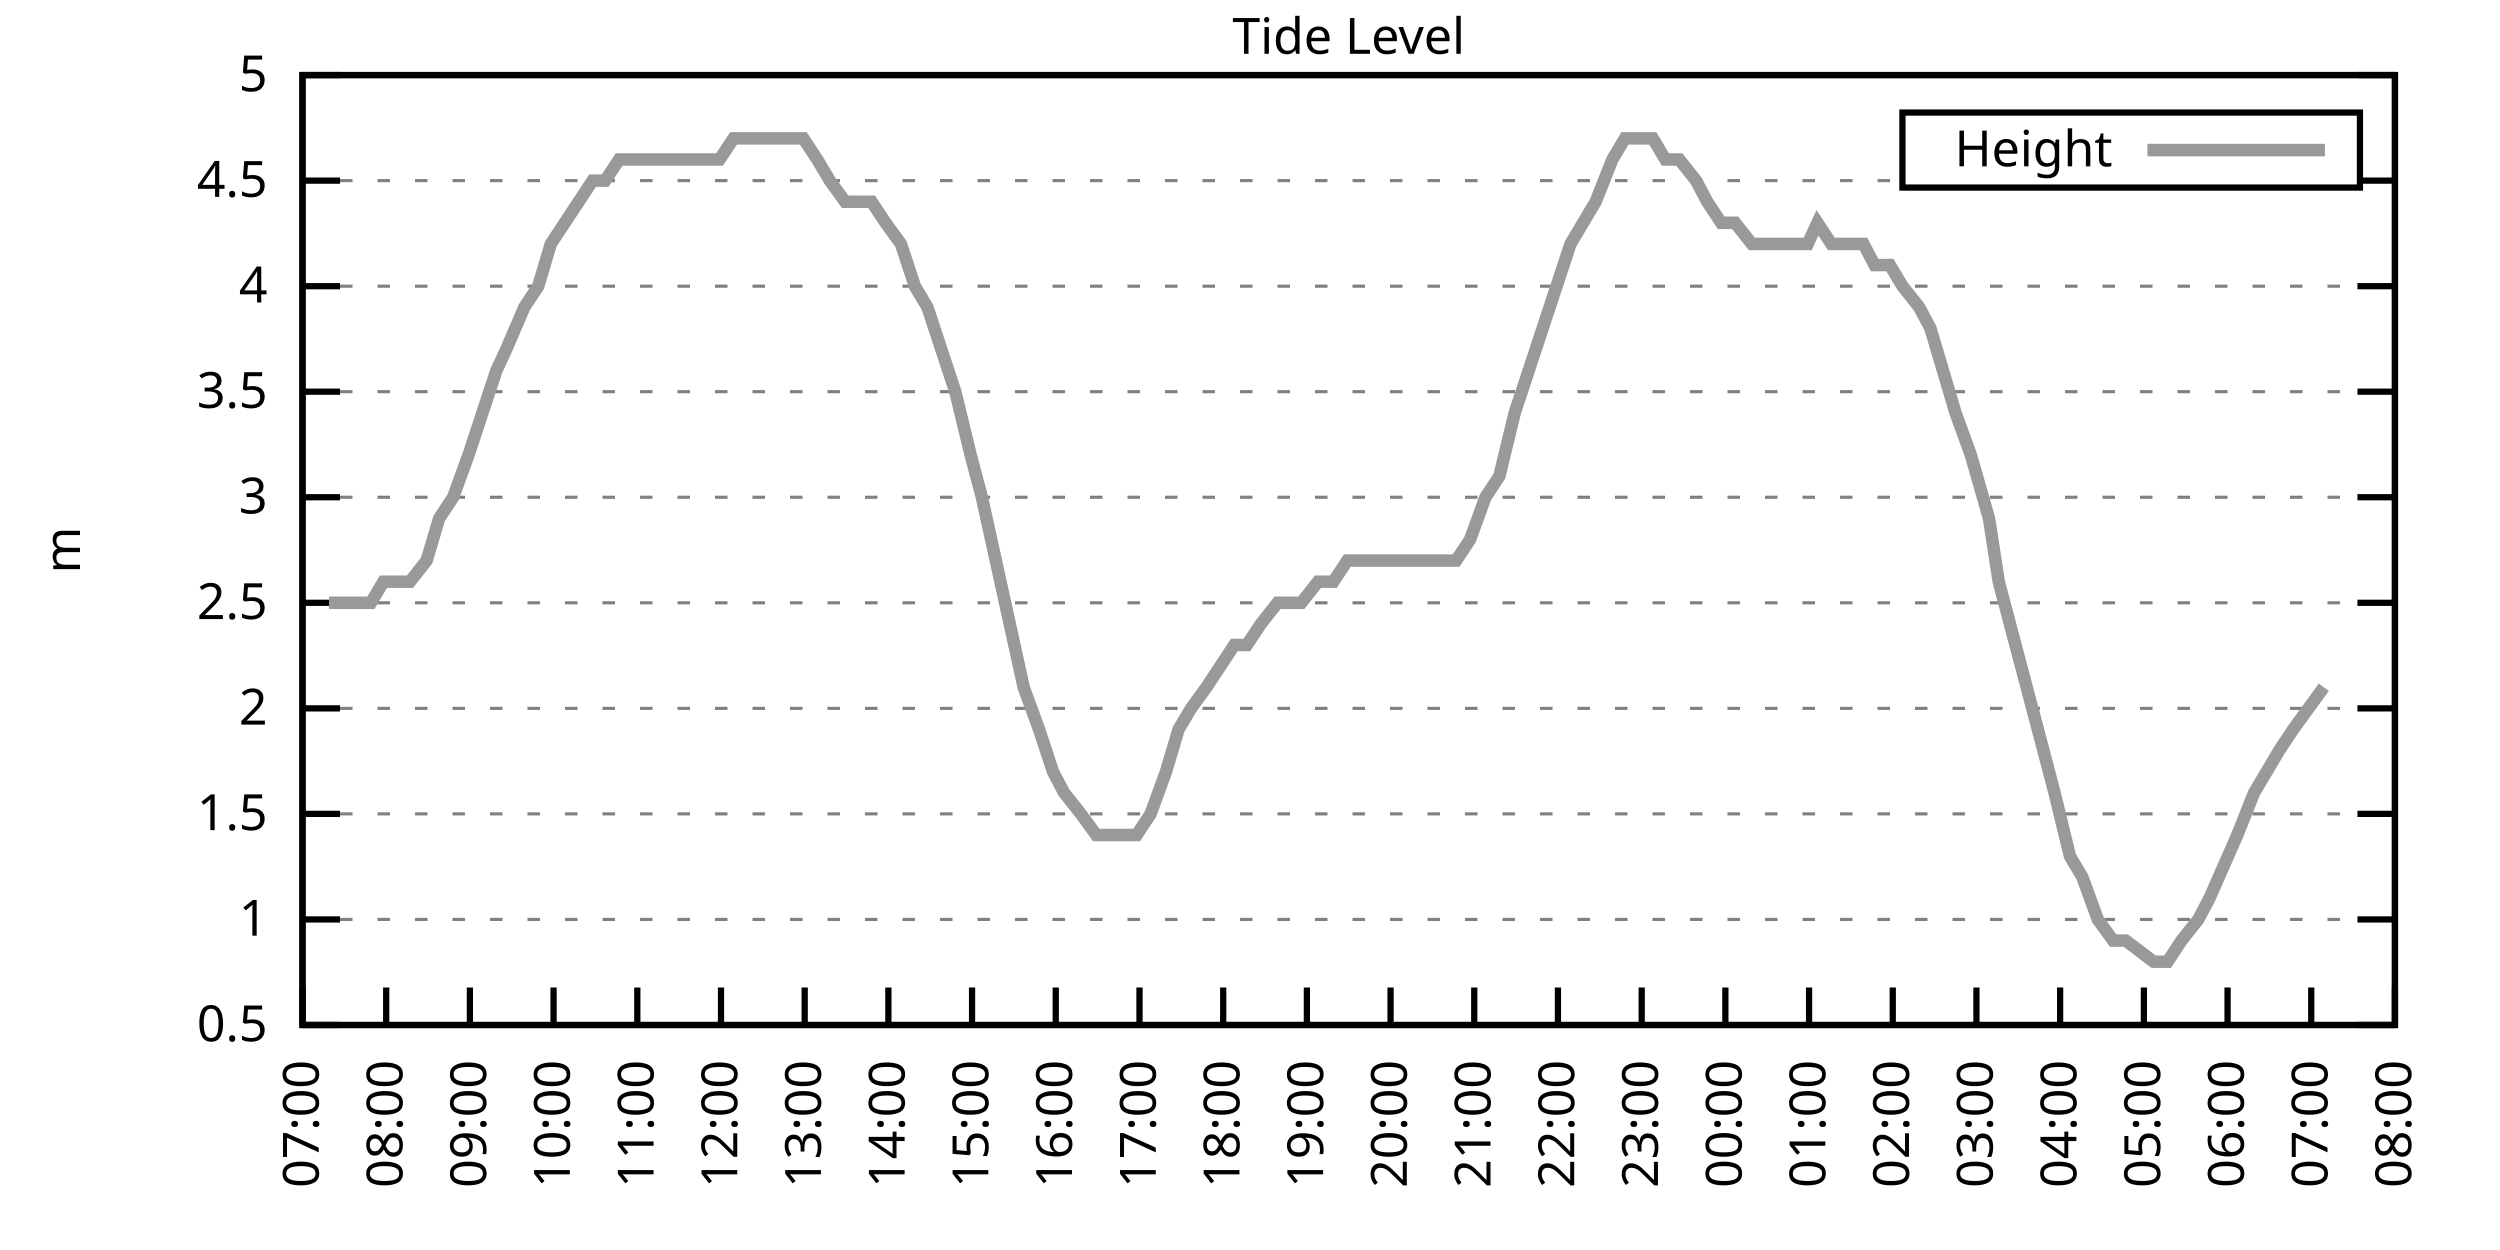
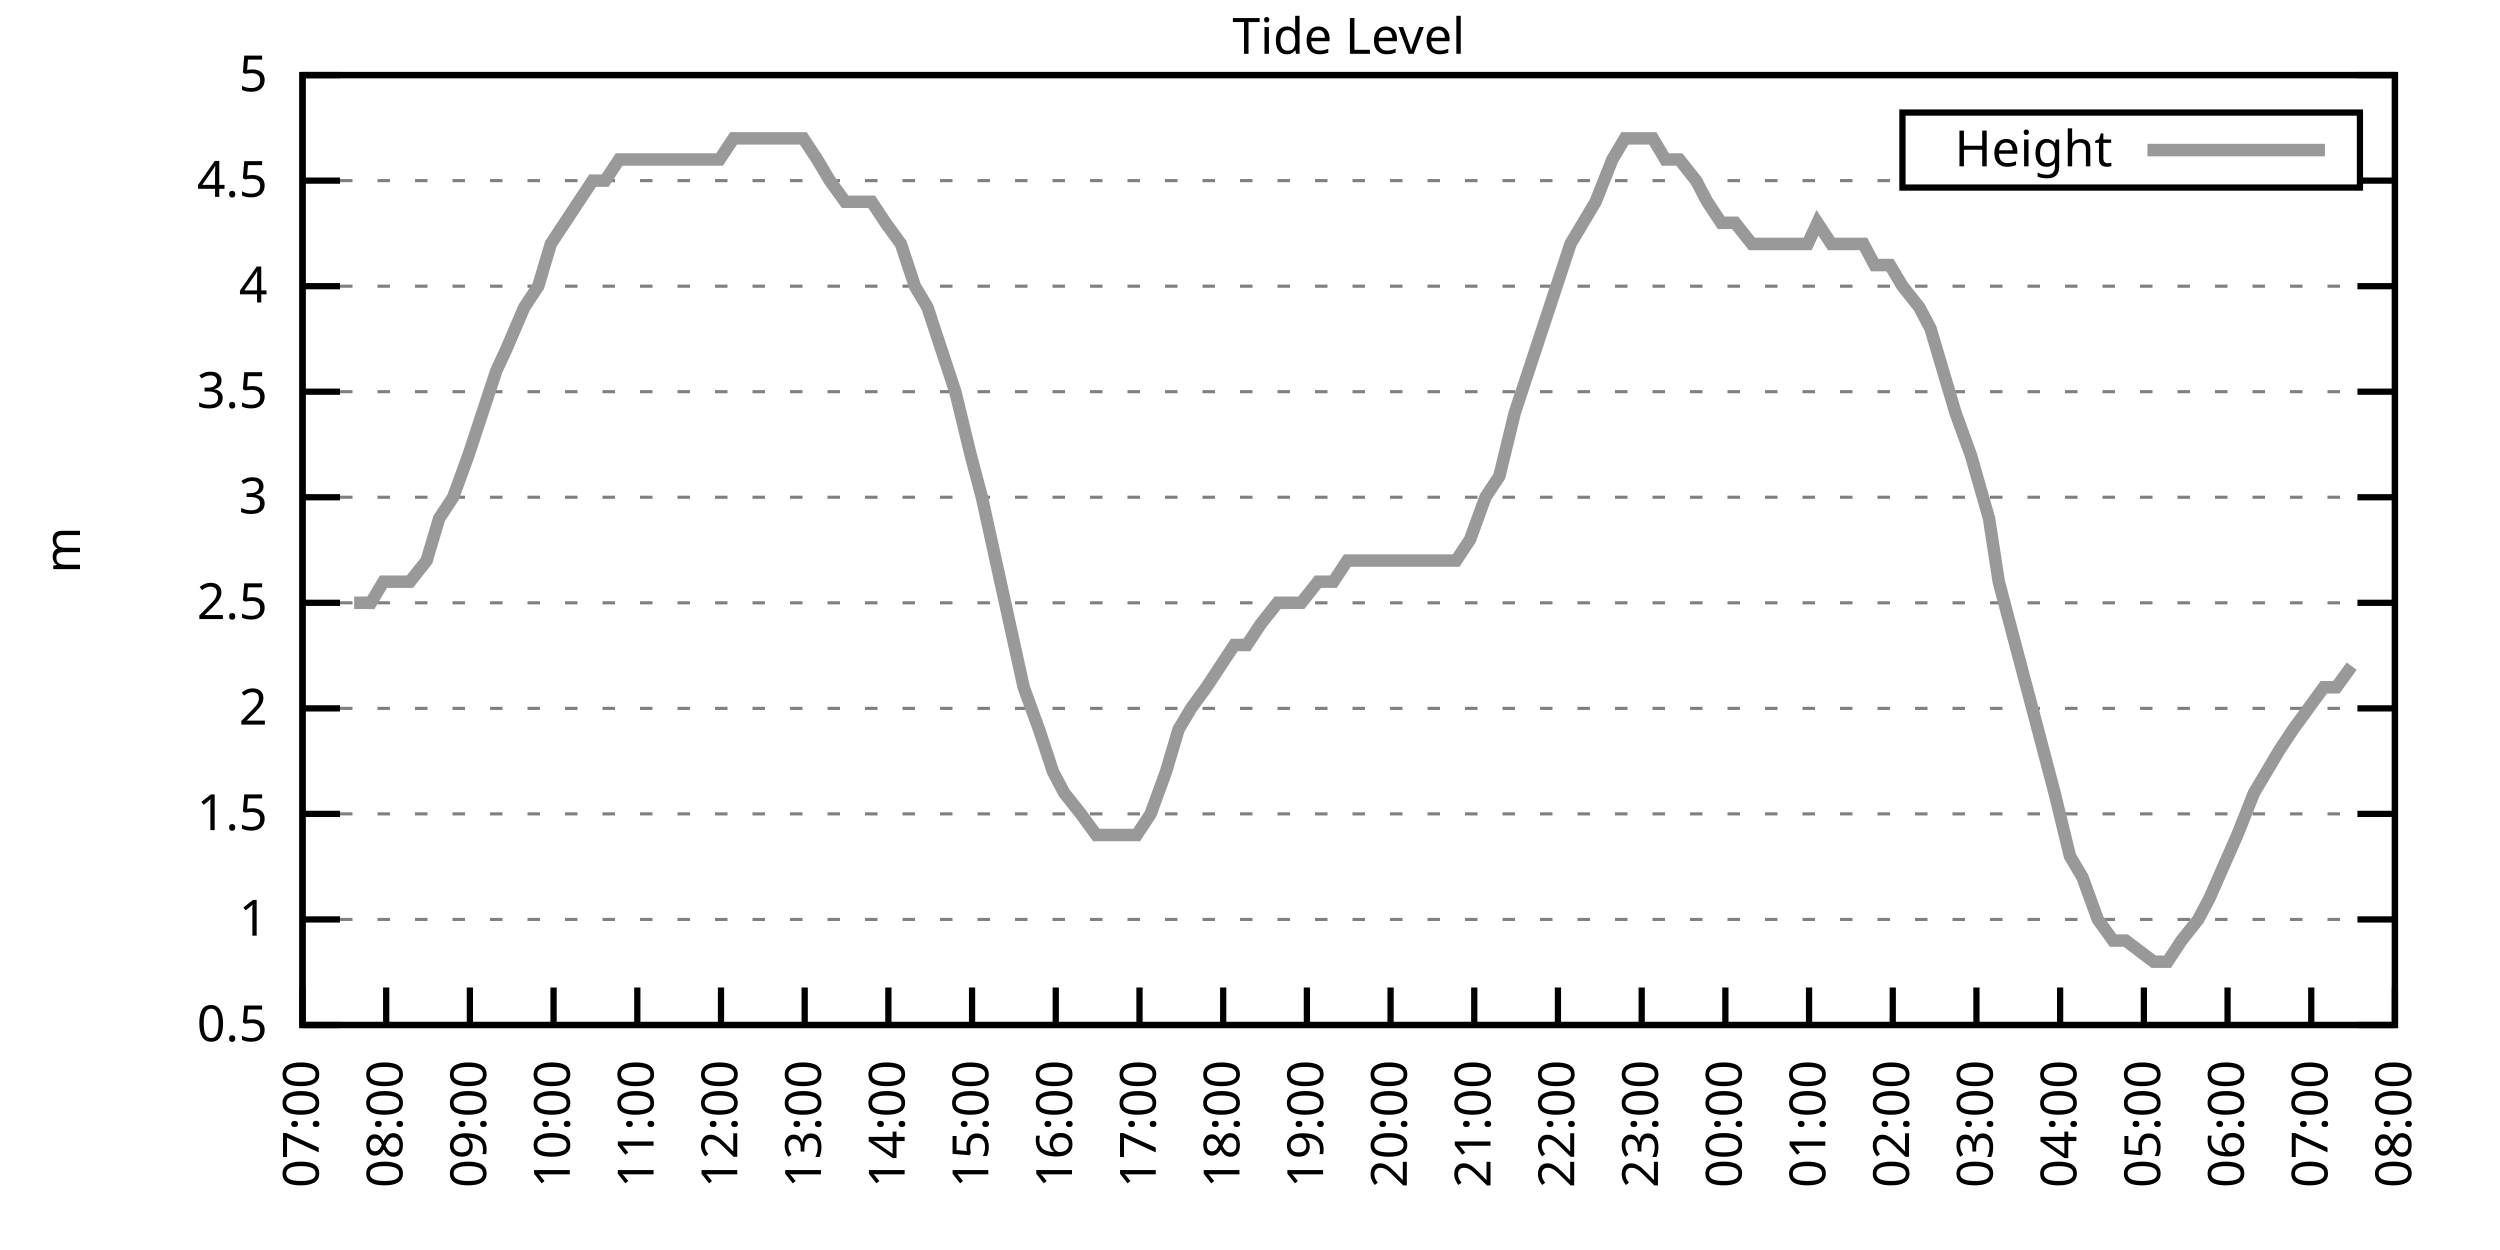
<svg xmlns="http://www.w3.org/2000/svg" xmlns:xlink="http://www.w3.org/1999/xlink" width="400" height="200" viewBox="0 0 400 200">
  <g id="gnuplot_canvas">
    <rect x="0" y="0" width="400" height="200" fill="none" />
    <defs>
      <circle id="gpDot" r="0.5" stroke-width="0.5" stroke="currentColor" />
      <path id="gpPt0" stroke-width="0.333" stroke="currentColor" d="M-1,0 h2 M0,-1 v2" />
      <path id="gpPt1" stroke-width="0.333" stroke="currentColor" d="M-1,-1 L1,1 M1,-1 L-1,1" />
      <path id="gpPt2" stroke-width="0.333" stroke="currentColor" d="M-1,0 L1,0 M0,-1 L0,1 M-1,-1 L1,1 M-1,1 L1,-1" />
      <rect id="gpPt3" stroke-width="0.333" stroke="currentColor" x="-1" y="-1" width="2" height="2" />
      <rect id="gpPt4" stroke-width="0.333" stroke="currentColor" fill="currentColor" x="-1" y="-1" width="2" height="2" />
      <circle id="gpPt5" stroke-width="0.333" stroke="currentColor" cx="0" cy="0" r="1" />
      <use xlink:href="#gpPt5" id="gpPt6" fill="currentColor" stroke="none" />
      <path id="gpPt7" stroke-width="0.333" stroke="currentColor" d="M0,-1.33 L-1.33,0.67 L1.33,0.67 z" />
      <use xlink:href="#gpPt7" id="gpPt8" fill="currentColor" stroke="none" />
      <use xlink:href="#gpPt7" id="gpPt9" stroke="currentColor" transform="rotate(180)" />
      <use xlink:href="#gpPt9" id="gpPt10" fill="currentColor" stroke="none" />
      <use xlink:href="#gpPt3" id="gpPt11" stroke="currentColor" transform="rotate(45)" />
      <use xlink:href="#gpPt11" id="gpPt12" fill="currentColor" stroke="none" />
      <path id="gpPt13" stroke-width="0.333" stroke="currentColor" d="M0,1.330 L1.265,0.411 L0.782,-1.067 L-0.782,-1.076 L-1.265,0.411 z" />
      <use xlink:href="#gpPt13" id="gpPt14" fill="currentColor" stroke="none" />
      <filter id="textbox" filterUnits="objectBoundingBox" x="0" y="0" height="1" width="1">
        <feFlood flood-color="white" flood-opacity="1" result="bgnd" />
        <feComposite in="SourceGraphic" in2="bgnd" operator="atop" />
      </filter>
      <filter id="greybox" filterUnits="objectBoundingBox" x="0" y="0" height="1" width="1">
        <feFlood flood-color="lightgrey" flood-opacity="1" result="grey" />
        <feComposite in="SourceGraphic" in2="grey" operator="atop" />
      </filter>
    </defs>
    <g fill="none" color="white" stroke="currentColor" stroke-width="1.00" stroke-linecap="butt" stroke-linejoin="miter">
</g>
    <g fill="none" color="black" stroke="currentColor" stroke-width="1.00" stroke-linecap="butt" stroke-linejoin="miter">
      <g stroke="none" shape-rendering="crispEdges">
        <polygon fill="rgb(255, 255, 255)" points="48.40,164.00 383.18,164.00 383.18,12.02 48.40,12.02 " />
      </g>
    </g>
    <g fill="none" color="black" stroke="currentColor" stroke-width="1.00" stroke-linecap="butt" stroke-linejoin="miter">
</g>
    <g fill="none" color="black" stroke="black" stroke-width="0.50" stroke-linecap="butt" stroke-linejoin="miter">
</g>
    <g fill="none" color="gray" stroke="currentColor" stroke-width="0.50" stroke-linecap="butt" stroke-linejoin="miter">
      <path stroke="gray" stroke-dasharray="2,4" class="gridline" d="M48.40,164.00 L383.19,164.00  " />
    </g>
    <g fill="none" color="gray" stroke="gray" stroke-width="1.00" stroke-linecap="butt" stroke-linejoin="miter">
</g>
    <g fill="none" color="black" stroke="currentColor" stroke-width="1.00" stroke-linecap="butt" stroke-linejoin="miter">
      <path stroke="black" d="M48.40,164.00 L54.40,164.00 M383.19,164.00 L377.19,164.00  " />
      <g transform="translate(42.80,166.60)" stroke="none" fill="black" font-family="Sans" font-size="8.00" text-anchor="end">
        <text>
          <tspan font-family="Sans"> 0.5</tspan>
        </text>
      </g>
    </g>
    <g fill="none" color="black" stroke="currentColor" stroke-width="1.00" stroke-linecap="butt" stroke-linejoin="miter">
</g>
    <g fill="none" color="black" stroke="black" stroke-width="0.50" stroke-linecap="butt" stroke-linejoin="miter">
</g>
    <g fill="none" color="gray" stroke="currentColor" stroke-width="0.50" stroke-linecap="butt" stroke-linejoin="miter">
      <path stroke="gray" stroke-dasharray="2,4" class="gridline" d="M48.40,147.11 L383.19,147.11  " />
    </g>
    <g fill="none" color="gray" stroke="gray" stroke-width="1.00" stroke-linecap="butt" stroke-linejoin="miter">
</g>
    <g fill="none" color="black" stroke="currentColor" stroke-width="1.00" stroke-linecap="butt" stroke-linejoin="miter">
      <path stroke="black" d="M48.40,147.11 L54.40,147.11 M383.19,147.11 L377.19,147.11  " />
      <g transform="translate(42.80,149.71)" stroke="none" fill="black" font-family="Sans" font-size="8.00" text-anchor="end">
        <text>
          <tspan font-family="Sans"> 1</tspan>
        </text>
      </g>
    </g>
    <g fill="none" color="black" stroke="currentColor" stroke-width="1.00" stroke-linecap="butt" stroke-linejoin="miter">
</g>
    <g fill="none" color="black" stroke="black" stroke-width="0.50" stroke-linecap="butt" stroke-linejoin="miter">
</g>
    <g fill="none" color="gray" stroke="currentColor" stroke-width="0.50" stroke-linecap="butt" stroke-linejoin="miter">
      <path stroke="gray" stroke-dasharray="2,4" class="gridline" d="M48.40,130.22 L383.19,130.22  " />
    </g>
    <g fill="none" color="gray" stroke="gray" stroke-width="1.00" stroke-linecap="butt" stroke-linejoin="miter">
</g>
    <g fill="none" color="black" stroke="currentColor" stroke-width="1.00" stroke-linecap="butt" stroke-linejoin="miter">
      <path stroke="black" d="M48.40,130.22 L54.40,130.22 M383.19,130.22 L377.19,130.22  " />
      <g transform="translate(42.80,132.82)" stroke="none" fill="black" font-family="Sans" font-size="8.00" text-anchor="end">
        <text>
          <tspan font-family="Sans"> 1.5</tspan>
        </text>
      </g>
    </g>
    <g fill="none" color="black" stroke="currentColor" stroke-width="1.00" stroke-linecap="butt" stroke-linejoin="miter">
</g>
    <g fill="none" color="black" stroke="black" stroke-width="0.50" stroke-linecap="butt" stroke-linejoin="miter">
</g>
    <g fill="none" color="gray" stroke="currentColor" stroke-width="0.50" stroke-linecap="butt" stroke-linejoin="miter">
      <path stroke="gray" stroke-dasharray="2,4" class="gridline" d="M48.40,113.34 L383.19,113.34  " />
    </g>
    <g fill="none" color="gray" stroke="gray" stroke-width="1.00" stroke-linecap="butt" stroke-linejoin="miter">
</g>
    <g fill="none" color="black" stroke="currentColor" stroke-width="1.00" stroke-linecap="butt" stroke-linejoin="miter">
      <path stroke="black" d="M48.40,113.34 L54.40,113.34 M383.19,113.34 L377.19,113.34  " />
      <g transform="translate(42.80,115.94)" stroke="none" fill="black" font-family="Sans" font-size="8.00" text-anchor="end">
        <text>
          <tspan font-family="Sans"> 2</tspan>
        </text>
      </g>
    </g>
    <g fill="none" color="black" stroke="currentColor" stroke-width="1.00" stroke-linecap="butt" stroke-linejoin="miter">
</g>
    <g fill="none" color="black" stroke="black" stroke-width="0.50" stroke-linecap="butt" stroke-linejoin="miter">
</g>
    <g fill="none" color="gray" stroke="currentColor" stroke-width="0.50" stroke-linecap="butt" stroke-linejoin="miter">
      <path stroke="gray" stroke-dasharray="2,4" class="gridline" d="M48.40,96.45 L383.19,96.45  " />
    </g>
    <g fill="none" color="gray" stroke="gray" stroke-width="1.00" stroke-linecap="butt" stroke-linejoin="miter">
</g>
    <g fill="none" color="black" stroke="currentColor" stroke-width="1.00" stroke-linecap="butt" stroke-linejoin="miter">
      <path stroke="black" d="M48.40,96.45 L54.40,96.45 M383.19,96.45 L377.19,96.45  " />
      <g transform="translate(42.80,99.05)" stroke="none" fill="black" font-family="Sans" font-size="8.00" text-anchor="end">
        <text>
          <tspan font-family="Sans"> 2.5</tspan>
        </text>
      </g>
    </g>
    <g fill="none" color="black" stroke="currentColor" stroke-width="1.00" stroke-linecap="butt" stroke-linejoin="miter">
</g>
    <g fill="none" color="black" stroke="black" stroke-width="0.50" stroke-linecap="butt" stroke-linejoin="miter">
</g>
    <g fill="none" color="gray" stroke="currentColor" stroke-width="0.50" stroke-linecap="butt" stroke-linejoin="miter">
      <path stroke="gray" stroke-dasharray="2,4" class="gridline" d="M48.40,79.56 L383.19,79.56  " />
    </g>
    <g fill="none" color="gray" stroke="gray" stroke-width="1.00" stroke-linecap="butt" stroke-linejoin="miter">
</g>
    <g fill="none" color="black" stroke="currentColor" stroke-width="1.00" stroke-linecap="butt" stroke-linejoin="miter">
      <path stroke="black" d="M48.40,79.56 L54.40,79.56 M383.19,79.56 L377.19,79.56  " />
      <g transform="translate(42.80,82.16)" stroke="none" fill="black" font-family="Sans" font-size="8.00" text-anchor="end">
        <text>
          <tspan font-family="Sans"> 3</tspan>
        </text>
      </g>
    </g>
    <g fill="none" color="black" stroke="currentColor" stroke-width="1.00" stroke-linecap="butt" stroke-linejoin="miter">
</g>
    <g fill="none" color="black" stroke="black" stroke-width="0.50" stroke-linecap="butt" stroke-linejoin="miter">
</g>
    <g fill="none" color="gray" stroke="currentColor" stroke-width="0.50" stroke-linecap="butt" stroke-linejoin="miter">
      <path stroke="gray" stroke-dasharray="2,4" class="gridline" d="M48.40,62.67 L383.19,62.67  " />
    </g>
    <g fill="none" color="gray" stroke="gray" stroke-width="1.00" stroke-linecap="butt" stroke-linejoin="miter">
</g>
    <g fill="none" color="black" stroke="currentColor" stroke-width="1.00" stroke-linecap="butt" stroke-linejoin="miter">
      <path stroke="black" d="M48.40,62.67 L54.40,62.67 M383.19,62.67 L377.19,62.67  " />
      <g transform="translate(42.80,65.27)" stroke="none" fill="black" font-family="Sans" font-size="8.00" text-anchor="end">
        <text>
          <tspan font-family="Sans"> 3.5</tspan>
        </text>
      </g>
    </g>
    <g fill="none" color="black" stroke="currentColor" stroke-width="1.00" stroke-linecap="butt" stroke-linejoin="miter">
</g>
    <g fill="none" color="black" stroke="black" stroke-width="0.50" stroke-linecap="butt" stroke-linejoin="miter">
</g>
    <g fill="none" color="gray" stroke="currentColor" stroke-width="0.50" stroke-linecap="butt" stroke-linejoin="miter">
      <path stroke="gray" stroke-dasharray="2,4" class="gridline" d="M48.40,45.79 L383.19,45.79  " />
    </g>
    <g fill="none" color="gray" stroke="gray" stroke-width="1.00" stroke-linecap="butt" stroke-linejoin="miter">
</g>
    <g fill="none" color="black" stroke="currentColor" stroke-width="1.00" stroke-linecap="butt" stroke-linejoin="miter">
      <path stroke="black" d="M48.40,45.79 L54.40,45.79 M383.19,45.79 L377.19,45.79  " />
      <g transform="translate(42.80,48.39)" stroke="none" fill="black" font-family="Sans" font-size="8.00" text-anchor="end">
        <text>
          <tspan font-family="Sans"> 4</tspan>
        </text>
      </g>
    </g>
    <g fill="none" color="black" stroke="currentColor" stroke-width="1.00" stroke-linecap="butt" stroke-linejoin="miter">
</g>
    <g fill="none" color="black" stroke="black" stroke-width="0.50" stroke-linecap="butt" stroke-linejoin="miter">
</g>
    <g fill="none" color="gray" stroke="currentColor" stroke-width="0.50" stroke-linecap="butt" stroke-linejoin="miter">
      <path stroke="gray" stroke-dasharray="2,4" class="gridline" d="M48.40,28.90 L304.39,28.90 M377.59,28.90 L383.19,28.90  " />
    </g>
    <g fill="none" color="gray" stroke="gray" stroke-width="1.00" stroke-linecap="butt" stroke-linejoin="miter">
</g>
    <g fill="none" color="black" stroke="currentColor" stroke-width="1.00" stroke-linecap="butt" stroke-linejoin="miter">
      <path stroke="black" d="M48.40,28.90 L54.40,28.90 M383.19,28.90 L377.19,28.90  " />
      <g transform="translate(42.80,31.50)" stroke="none" fill="black" font-family="Sans" font-size="8.00" text-anchor="end">
        <text>
          <tspan font-family="Sans"> 4.5</tspan>
        </text>
      </g>
    </g>
    <g fill="none" color="black" stroke="currentColor" stroke-width="1.00" stroke-linecap="butt" stroke-linejoin="miter">
</g>
    <g fill="none" color="black" stroke="black" stroke-width="0.50" stroke-linecap="butt" stroke-linejoin="miter">
</g>
    <g fill="none" color="gray" stroke="currentColor" stroke-width="0.50" stroke-linecap="butt" stroke-linejoin="miter">
      <path stroke="gray" stroke-dasharray="2,4" class="gridline" d="M48.40,12.01 L383.19,12.01  " />
    </g>
    <g fill="none" color="gray" stroke="gray" stroke-width="1.00" stroke-linecap="butt" stroke-linejoin="miter">
</g>
    <g fill="none" color="black" stroke="currentColor" stroke-width="1.00" stroke-linecap="butt" stroke-linejoin="miter">
      <path stroke="black" d="M48.40,12.01 L54.40,12.01 M383.19,12.01 L377.19,12.01  " />
      <g transform="translate(42.80,14.61)" stroke="none" fill="black" font-family="Sans" font-size="8.00" text-anchor="end">
        <text>
          <tspan font-family="Sans"> 5</tspan>
        </text>
      </g>
    </g>
    <g fill="none" color="black" stroke="currentColor" stroke-width="1.00" stroke-linecap="butt" stroke-linejoin="miter">
      <path stroke="black" d="M48.40,164.00 L48.40,158.00  " />
      <g transform="translate(51.00,169.60) rotate(270.00)" stroke="none" fill="black" font-family="Sans" font-size="8.00" text-anchor="end">
        <text>
          <tspan font-family="Sans">07:00</tspan>
        </text>
      </g>
    </g>
    <g fill="none" color="black" stroke="currentColor" stroke-width="1.00" stroke-linecap="butt" stroke-linejoin="miter">
      <path stroke="black" d="M61.79,164.00 L61.79,158.00  " />
      <g transform="translate(64.39,169.60) rotate(270.00)" stroke="none" fill="black" font-family="Sans" font-size="8.00" text-anchor="end">
        <text>
          <tspan font-family="Sans">08:00</tspan>
        </text>
      </g>
    </g>
    <g fill="none" color="black" stroke="currentColor" stroke-width="1.00" stroke-linecap="butt" stroke-linejoin="miter">
      <path stroke="black" d="M75.18,164.00 L75.18,158.00  " />
      <g transform="translate(77.78,169.60) rotate(270.00)" stroke="none" fill="black" font-family="Sans" font-size="8.00" text-anchor="end">
        <text>
          <tspan font-family="Sans">09:00</tspan>
        </text>
      </g>
    </g>
    <g fill="none" color="black" stroke="currentColor" stroke-width="1.00" stroke-linecap="butt" stroke-linejoin="miter">
      <path stroke="black" d="M88.57,164.00 L88.57,158.00  " />
      <g transform="translate(91.17,169.60) rotate(270.00)" stroke="none" fill="black" font-family="Sans" font-size="8.00" text-anchor="end">
        <text>
          <tspan font-family="Sans">10:00</tspan>
        </text>
      </g>
    </g>
    <g fill="none" color="black" stroke="currentColor" stroke-width="1.00" stroke-linecap="butt" stroke-linejoin="miter">
      <path stroke="black" d="M101.97,164.00 L101.97,158.00  " />
      <g transform="translate(104.57,169.60) rotate(270.00)" stroke="none" fill="black" font-family="Sans" font-size="8.00" text-anchor="end">
        <text>
          <tspan font-family="Sans">11:00</tspan>
        </text>
      </g>
    </g>
    <g fill="none" color="black" stroke="currentColor" stroke-width="1.00" stroke-linecap="butt" stroke-linejoin="miter">
      <path stroke="black" d="M115.36,164.00 L115.36,158.00  " />
      <g transform="translate(117.96,169.60) rotate(270.00)" stroke="none" fill="black" font-family="Sans" font-size="8.00" text-anchor="end">
        <text>
          <tspan font-family="Sans">12:00</tspan>
        </text>
      </g>
    </g>
    <g fill="none" color="black" stroke="currentColor" stroke-width="1.00" stroke-linecap="butt" stroke-linejoin="miter">
      <path stroke="black" d="M128.75,164.00 L128.75,158.00  " />
      <g transform="translate(131.35,169.60) rotate(270.00)" stroke="none" fill="black" font-family="Sans" font-size="8.00" text-anchor="end">
        <text>
          <tspan font-family="Sans">13:00</tspan>
        </text>
      </g>
    </g>
    <g fill="none" color="black" stroke="currentColor" stroke-width="1.00" stroke-linecap="butt" stroke-linejoin="miter">
      <path stroke="black" d="M142.14,164.00 L142.14,158.00  " />
      <g transform="translate(144.74,169.60) rotate(270.00)" stroke="none" fill="black" font-family="Sans" font-size="8.00" text-anchor="end">
        <text>
          <tspan font-family="Sans">14:00</tspan>
        </text>
      </g>
    </g>
    <g fill="none" color="black" stroke="currentColor" stroke-width="1.00" stroke-linecap="butt" stroke-linejoin="miter">
      <path stroke="black" d="M155.53,164.00 L155.53,158.00  " />
      <g transform="translate(158.13,169.60) rotate(270.00)" stroke="none" fill="black" font-family="Sans" font-size="8.00" text-anchor="end">
        <text>
          <tspan font-family="Sans">15:00</tspan>
        </text>
      </g>
    </g>
    <g fill="none" color="black" stroke="currentColor" stroke-width="1.00" stroke-linecap="butt" stroke-linejoin="miter">
      <path stroke="black" d="M168.92,164.00 L168.92,158.00  " />
      <g transform="translate(171.52,169.60) rotate(270.00)" stroke="none" fill="black" font-family="Sans" font-size="8.00" text-anchor="end">
        <text>
          <tspan font-family="Sans">16:00</tspan>
        </text>
      </g>
    </g>
    <g fill="none" color="black" stroke="currentColor" stroke-width="1.00" stroke-linecap="butt" stroke-linejoin="miter">
      <path stroke="black" d="M182.32,164.00 L182.32,158.00  " />
      <g transform="translate(184.92,169.60) rotate(270.00)" stroke="none" fill="black" font-family="Sans" font-size="8.00" text-anchor="end">
        <text>
          <tspan font-family="Sans">17:00</tspan>
        </text>
      </g>
    </g>
    <g fill="none" color="black" stroke="currentColor" stroke-width="1.00" stroke-linecap="butt" stroke-linejoin="miter">
      <path stroke="black" d="M195.71,164.00 L195.71,158.00  " />
      <g transform="translate(198.31,169.60) rotate(270.00)" stroke="none" fill="black" font-family="Sans" font-size="8.00" text-anchor="end">
        <text>
          <tspan font-family="Sans">18:00</tspan>
        </text>
      </g>
    </g>
    <g fill="none" color="black" stroke="currentColor" stroke-width="1.00" stroke-linecap="butt" stroke-linejoin="miter">
      <path stroke="black" d="M209.10,164.00 L209.10,158.00  " />
      <g transform="translate(211.70,169.60) rotate(270.00)" stroke="none" fill="black" font-family="Sans" font-size="8.00" text-anchor="end">
        <text>
          <tspan font-family="Sans">19:00</tspan>
        </text>
      </g>
    </g>
    <g fill="none" color="black" stroke="currentColor" stroke-width="1.00" stroke-linecap="butt" stroke-linejoin="miter">
      <path stroke="black" d="M222.49,164.00 L222.49,158.00  " />
      <g transform="translate(225.09,169.60) rotate(270.00)" stroke="none" fill="black" font-family="Sans" font-size="8.00" text-anchor="end">
        <text>
          <tspan font-family="Sans">20:00</tspan>
        </text>
      </g>
    </g>
    <g fill="none" color="black" stroke="currentColor" stroke-width="1.00" stroke-linecap="butt" stroke-linejoin="miter">
      <path stroke="black" d="M235.88,164.00 L235.88,158.00  " />
      <g transform="translate(238.48,169.60) rotate(270.00)" stroke="none" fill="black" font-family="Sans" font-size="8.00" text-anchor="end">
        <text>
          <tspan font-family="Sans">21:00</tspan>
        </text>
      </g>
    </g>
    <g fill="none" color="black" stroke="currentColor" stroke-width="1.00" stroke-linecap="butt" stroke-linejoin="miter">
      <path stroke="black" d="M249.27,164.00 L249.27,158.00  " />
      <g transform="translate(251.87,169.60) rotate(270.00)" stroke="none" fill="black" font-family="Sans" font-size="8.00" text-anchor="end">
        <text>
          <tspan font-family="Sans">22:00</tspan>
        </text>
      </g>
    </g>
    <g fill="none" color="black" stroke="currentColor" stroke-width="1.00" stroke-linecap="butt" stroke-linejoin="miter">
      <path stroke="black" d="M262.67,164.00 L262.67,158.00  " />
      <g transform="translate(265.27,169.60) rotate(270.00)" stroke="none" fill="black" font-family="Sans" font-size="8.00" text-anchor="end">
        <text>
          <tspan font-family="Sans">23:00</tspan>
        </text>
      </g>
    </g>
    <g fill="none" color="black" stroke="currentColor" stroke-width="1.00" stroke-linecap="butt" stroke-linejoin="miter">
      <path stroke="black" d="M276.06,164.00 L276.06,158.00  " />
      <g transform="translate(278.66,169.60) rotate(270.00)" stroke="none" fill="black" font-family="Sans" font-size="8.00" text-anchor="end">
        <text>
          <tspan font-family="Sans">00:00</tspan>
        </text>
      </g>
    </g>
    <g fill="none" color="black" stroke="currentColor" stroke-width="1.00" stroke-linecap="butt" stroke-linejoin="miter">
      <path stroke="black" d="M289.45,164.00 L289.45,158.00  " />
      <g transform="translate(292.05,169.60) rotate(270.00)" stroke="none" fill="black" font-family="Sans" font-size="8.00" text-anchor="end">
        <text>
          <tspan font-family="Sans">01:00</tspan>
        </text>
      </g>
    </g>
    <g fill="none" color="black" stroke="currentColor" stroke-width="1.00" stroke-linecap="butt" stroke-linejoin="miter">
      <path stroke="black" d="M302.84,164.00 L302.84,158.00  " />
      <g transform="translate(305.44,169.60) rotate(270.00)" stroke="none" fill="black" font-family="Sans" font-size="8.00" text-anchor="end">
        <text>
          <tspan font-family="Sans">02:00</tspan>
        </text>
      </g>
    </g>
    <g fill="none" color="black" stroke="currentColor" stroke-width="1.00" stroke-linecap="butt" stroke-linejoin="miter">
      <path stroke="black" d="M316.23,164.00 L316.23,158.00  " />
      <g transform="translate(318.83,169.60) rotate(270.00)" stroke="none" fill="black" font-family="Sans" font-size="8.00" text-anchor="end">
        <text>
          <tspan font-family="Sans">03:00</tspan>
        </text>
      </g>
    </g>
    <g fill="none" color="black" stroke="currentColor" stroke-width="1.00" stroke-linecap="butt" stroke-linejoin="miter">
      <path stroke="black" d="M329.62,164.00 L329.62,158.00  " />
      <g transform="translate(332.22,169.60) rotate(270.00)" stroke="none" fill="black" font-family="Sans" font-size="8.00" text-anchor="end">
        <text>
          <tspan font-family="Sans">04:00</tspan>
        </text>
      </g>
    </g>
    <g fill="none" color="black" stroke="currentColor" stroke-width="1.00" stroke-linecap="butt" stroke-linejoin="miter">
      <path stroke="black" d="M343.02,164.00 L343.02,158.00  " />
      <g transform="translate(345.62,169.60) rotate(270.00)" stroke="none" fill="black" font-family="Sans" font-size="8.00" text-anchor="end">
        <text>
          <tspan font-family="Sans">05:00</tspan>
        </text>
      </g>
    </g>
    <g fill="none" color="black" stroke="currentColor" stroke-width="1.00" stroke-linecap="butt" stroke-linejoin="miter">
      <path stroke="black" d="M356.41,164.00 L356.41,158.00  " />
      <g transform="translate(359.01,169.60) rotate(270.00)" stroke="none" fill="black" font-family="Sans" font-size="8.00" text-anchor="end">
        <text>
          <tspan font-family="Sans">06:00</tspan>
        </text>
      </g>
    </g>
    <g fill="none" color="black" stroke="currentColor" stroke-width="1.00" stroke-linecap="butt" stroke-linejoin="miter">
      <path stroke="black" d="M369.80,164.00 L369.80,158.00  " />
      <g transform="translate(372.40,169.60) rotate(270.00)" stroke="none" fill="black" font-family="Sans" font-size="8.00" text-anchor="end">
        <text>
          <tspan font-family="Sans">07:00</tspan>
        </text>
      </g>
    </g>
    <g fill="none" color="black" stroke="currentColor" stroke-width="1.00" stroke-linecap="butt" stroke-linejoin="miter">
      <path stroke="black" d="M383.19,164.00 L383.19,158.00  " />
      <g transform="translate(385.79,169.60) rotate(270.00)" stroke="none" fill="black" font-family="Sans" font-size="8.00" text-anchor="end">
        <text>
          <tspan font-family="Sans">08:00</tspan>
        </text>
      </g>
    </g>
    <g fill="none" color="black" stroke="currentColor" stroke-width="1.00" stroke-linecap="butt" stroke-linejoin="miter">
</g>
    <g fill="none" color="black" stroke="currentColor" stroke-width="1.00" stroke-linecap="butt" stroke-linejoin="miter">
      <path stroke="black" d="M48.40,12.01 L48.40,164.00 L383.19,164.00 L383.19,12.01 L48.40,12.01 Z  " />
    </g>
    <g fill="none" color="black" stroke="currentColor" stroke-width="1.00" stroke-linecap="butt" stroke-linejoin="miter">
</g>
    <g fill="none" color="black" stroke="currentColor" stroke-width="1.00" stroke-linecap="butt" stroke-linejoin="miter">
      <path stroke="black" d="M304.39,30.01 L304.39,18.01 L377.59,18.01 L377.59,30.01 L304.39,30.01 Z  " />
    </g>
    <g id="Tide_level_plot_1">
      <g fill="none" color="white" stroke="black" stroke-width="2.00" stroke-linecap="butt" stroke-linejoin="miter">
</g>
      <g fill="none" color="black" stroke="currentColor" stroke-width="2.00" stroke-linecap="butt" stroke-linejoin="miter">
        <g transform="translate(337.99,26.61)" stroke="none" fill="black" font-family="Sans" font-size="8.00" text-anchor="end">
          <text>
            <tspan font-family="Sans">Height</tspan>
          </text>
        </g>
      </g>
      <g fill="none" color="black" stroke="currentColor" stroke-width="2.00" stroke-linecap="butt" stroke-linejoin="miter">
-         <path stroke="rgb(153, 153, 153)" d="M343.59,24.01 L371.99,24.01 M52.64,96.45 L54.65,96.45 L56.66,96.45 L59.34,96.45 L61.35,93.07 L63.58,93.07   L65.59,93.07 L68.26,89.69 L70.27,82.94 L72.50,79.56 L74.96,72.81 L77.19,66.05 L79.42,59.30 L80.99,55.92   L83.89,49.16 L86.12,45.79 L88.13,39.03 L90.36,35.65 L92.59,32.28 L94.82,28.90 L96.83,28.90 L99.06,25.52   L101.30,25.52 L103.53,25.52 L105.98,25.52 L107.99,25.52 L110.67,25.52 L112.90,25.52 L115.13,25.52 L117.37,22.14   L119.38,22.14 L121.61,22.14 L123.84,22.14 L125.85,22.14 L128.53,22.14 L130.76,25.52 L132.77,28.90 L135.22,32.28   L137.01,32.28 L139.46,32.28 L141.69,35.65 L144.15,39.03 L146.38,45.79 L148.39,49.16 L150.62,55.92 L152.85,62.67   L155.31,72.81 L157.10,79.56 L159.33,89.69 L161.56,99.83 L163.79,109.96 L166.25,116.71 L168.48,123.47 L170.26,126.85   L172.94,130.22 L175.40,133.60 L177.63,133.60 L179.64,133.60 L181.87,133.60 L184.10,130.22 L186.56,123.47 L188.57,116.71   L190.57,113.34 L193.03,109.96 L195.26,106.58 L197.49,103.20 L199.50,103.20 L201.73,99.83 L204.41,96.45 L206.64,96.45   L208.21,96.45 L210.88,93.07 L213.34,93.07 L215.57,89.69 L217.58,89.69 L220.04,89.69 L222.27,89.69 L224.50,89.69   L226.73,89.69 L228.96,89.69 L230.97,89.69 L232.98,89.69 L235.21,86.32 L237.67,79.56 L239.90,76.18 L242.36,66.05   L244.59,59.30 L246.82,52.54 L249.05,45.79 L251.28,39.03 L253.29,35.65 L255.30,32.28 L257.98,25.52 L259.99,22.14   L262.22,22.14 L264.45,22.14 L266.46,25.52 L268.69,25.52 L271.37,28.90 L273.16,32.28 L275.39,35.65 L277.62,35.65   L280.30,39.03 L282.31,39.03 L284.32,39.03 L286.55,39.03 L289.23,39.03 L290.79,35.65 L293.02,39.03 L295.48,39.03   L298.15,39.03 L299.94,42.41 L302.39,42.41 L304.40,45.79 L307.08,49.16 L308.87,52.54 L310.88,59.30 L312.88,66.05   L315.34,72.81 L318.24,82.94 L319.80,93.07 L322.48,103.20 L324.27,109.96 L326.95,120.09 L328.73,126.85 L331.19,136.98   L333.19,140.36 L335.65,147.11 L338.10,150.49 L340.11,150.49 L344.58,153.87 L346.81,153.87 L349.04,150.49 L351.72,147.11   L353.51,143.73 L357.97,133.60 L360.65,126.85 L362.66,123.47 L364.66,120.09 L366.90,116.71 L371.81,109.96  " />
+         <path stroke="rgb(153, 153, 153)" d="M343.59,24.01 L371.99,24.01 M56.66,96.45 L59.34,96.45 L61.35,93.07 L63.58,93.07 L65.59,93.07 L68.26,89.69   L70.27,82.94 L72.50,79.56 L74.96,72.81 L77.19,66.05 L79.42,59.30 L80.99,55.92 L83.89,49.16 L86.12,45.79   L88.13,39.03 L90.36,35.65 L92.59,32.28 L94.82,28.90 L96.83,28.90 L99.06,25.52 L101.30,25.52 L103.53,25.52   L105.98,25.52 L107.99,25.52 L110.67,25.52 L112.90,25.52 L115.13,25.52 L117.37,22.14 L119.38,22.14 L121.61,22.14   L123.84,22.14 L125.85,22.14 L128.53,22.14 L130.76,25.52 L132.77,28.90 L135.22,32.28 L137.01,32.28 L139.46,32.28   L141.69,35.65 L144.15,39.03 L146.38,45.79 L148.39,49.16 L150.62,55.92 L152.85,62.67 L155.31,72.81 L157.10,79.56   L159.33,89.69 L161.56,99.83 L163.79,109.96 L166.25,116.71 L168.48,123.47 L170.26,126.85 L172.94,130.22 L175.40,133.60   L177.63,133.60 L179.64,133.60 L181.87,133.60 L184.10,130.22 L186.56,123.47 L188.57,116.71 L190.57,113.34 L193.03,109.96   L195.26,106.58 L197.49,103.20 L199.50,103.20 L201.73,99.83 L204.41,96.45 L206.64,96.45 L208.21,96.45 L210.88,93.07   L213.34,93.07 L215.57,89.69 L217.58,89.69 L220.04,89.69 L222.27,89.69 L224.50,89.69 L226.73,89.69 L228.96,89.69   L230.97,89.69 L232.98,89.69 L235.21,86.32 L237.67,79.56 L239.90,76.18 L242.36,66.05 L244.59,59.30 L246.82,52.54   L249.05,45.79 L251.28,39.03 L253.29,35.65 L255.30,32.28 L257.98,25.52 L259.99,22.14 L262.22,22.14 L264.45,22.14   L266.46,25.52 L268.69,25.52 L271.37,28.90 L273.16,32.28 L275.39,35.65 L277.62,35.65 L280.30,39.03 L282.31,39.03   L284.32,39.03 L286.55,39.03 L289.23,39.03 L290.79,35.65 L293.02,39.03 L295.48,39.03 L298.15,39.03 L299.94,42.41   L302.39,42.41 L304.40,45.79 L307.08,49.16 L308.87,52.54 L310.88,59.30 L312.88,66.05 L315.34,72.81 L318.24,82.94   L319.80,93.07 L322.48,103.20 L324.27,109.96 L326.95,120.09 L328.73,126.85 L331.19,136.98 L333.19,140.36 L335.65,147.11   L338.10,150.49 L340.11,150.49 L344.58,153.87 L346.81,153.87 L349.04,150.49 L351.72,147.11 L353.51,143.73 L357.97,133.60   L360.65,126.85 L362.66,123.47 L364.66,120.09 L366.90,116.71 L371.81,109.96 L373.82,109.96 L376.27,106.58  " />
      </g>
    </g>
    <g fill="none" color="black" stroke="currentColor" stroke-width="2.00" stroke-linecap="butt" stroke-linejoin="miter">
</g>
    <g fill="none" color="black" stroke="black" stroke-width="1.00" stroke-linecap="butt" stroke-linejoin="miter">
</g>
    <g fill="none" color="black" stroke="currentColor" stroke-width="1.00" stroke-linecap="butt" stroke-linejoin="miter">
      <path stroke="black" d="M48.40,12.01 L48.40,164.00 L383.19,164.00 L383.19,12.01 L48.40,12.01 Z  " />
      <g transform="translate(12.80,88.01) rotate(270.00)" stroke="none" fill="black" font-family="Sans" font-size="8.00" text-anchor="middle">
        <text>
          <tspan font-family="Sans">m</tspan>
        </text>
      </g>
    </g>
    <g fill="none" color="black" stroke="currentColor" stroke-width="1.00" stroke-linecap="butt" stroke-linejoin="miter">
</g>
    <g fill="none" color="black" stroke="currentColor" stroke-width="1.00" stroke-linecap="butt" stroke-linejoin="miter">
      <g transform="translate(215.79,8.61)" stroke="none" fill="black" font-family="Sans" font-size="8.00" text-anchor="middle">
        <text>
          <tspan font-family="Sans">Tide Level</tspan>
        </text>
      </g>
    </g>
    <g fill="none" color="black" stroke="currentColor" stroke-width="1.00" stroke-linecap="butt" stroke-linejoin="miter">
</g>
  </g>
</svg>
